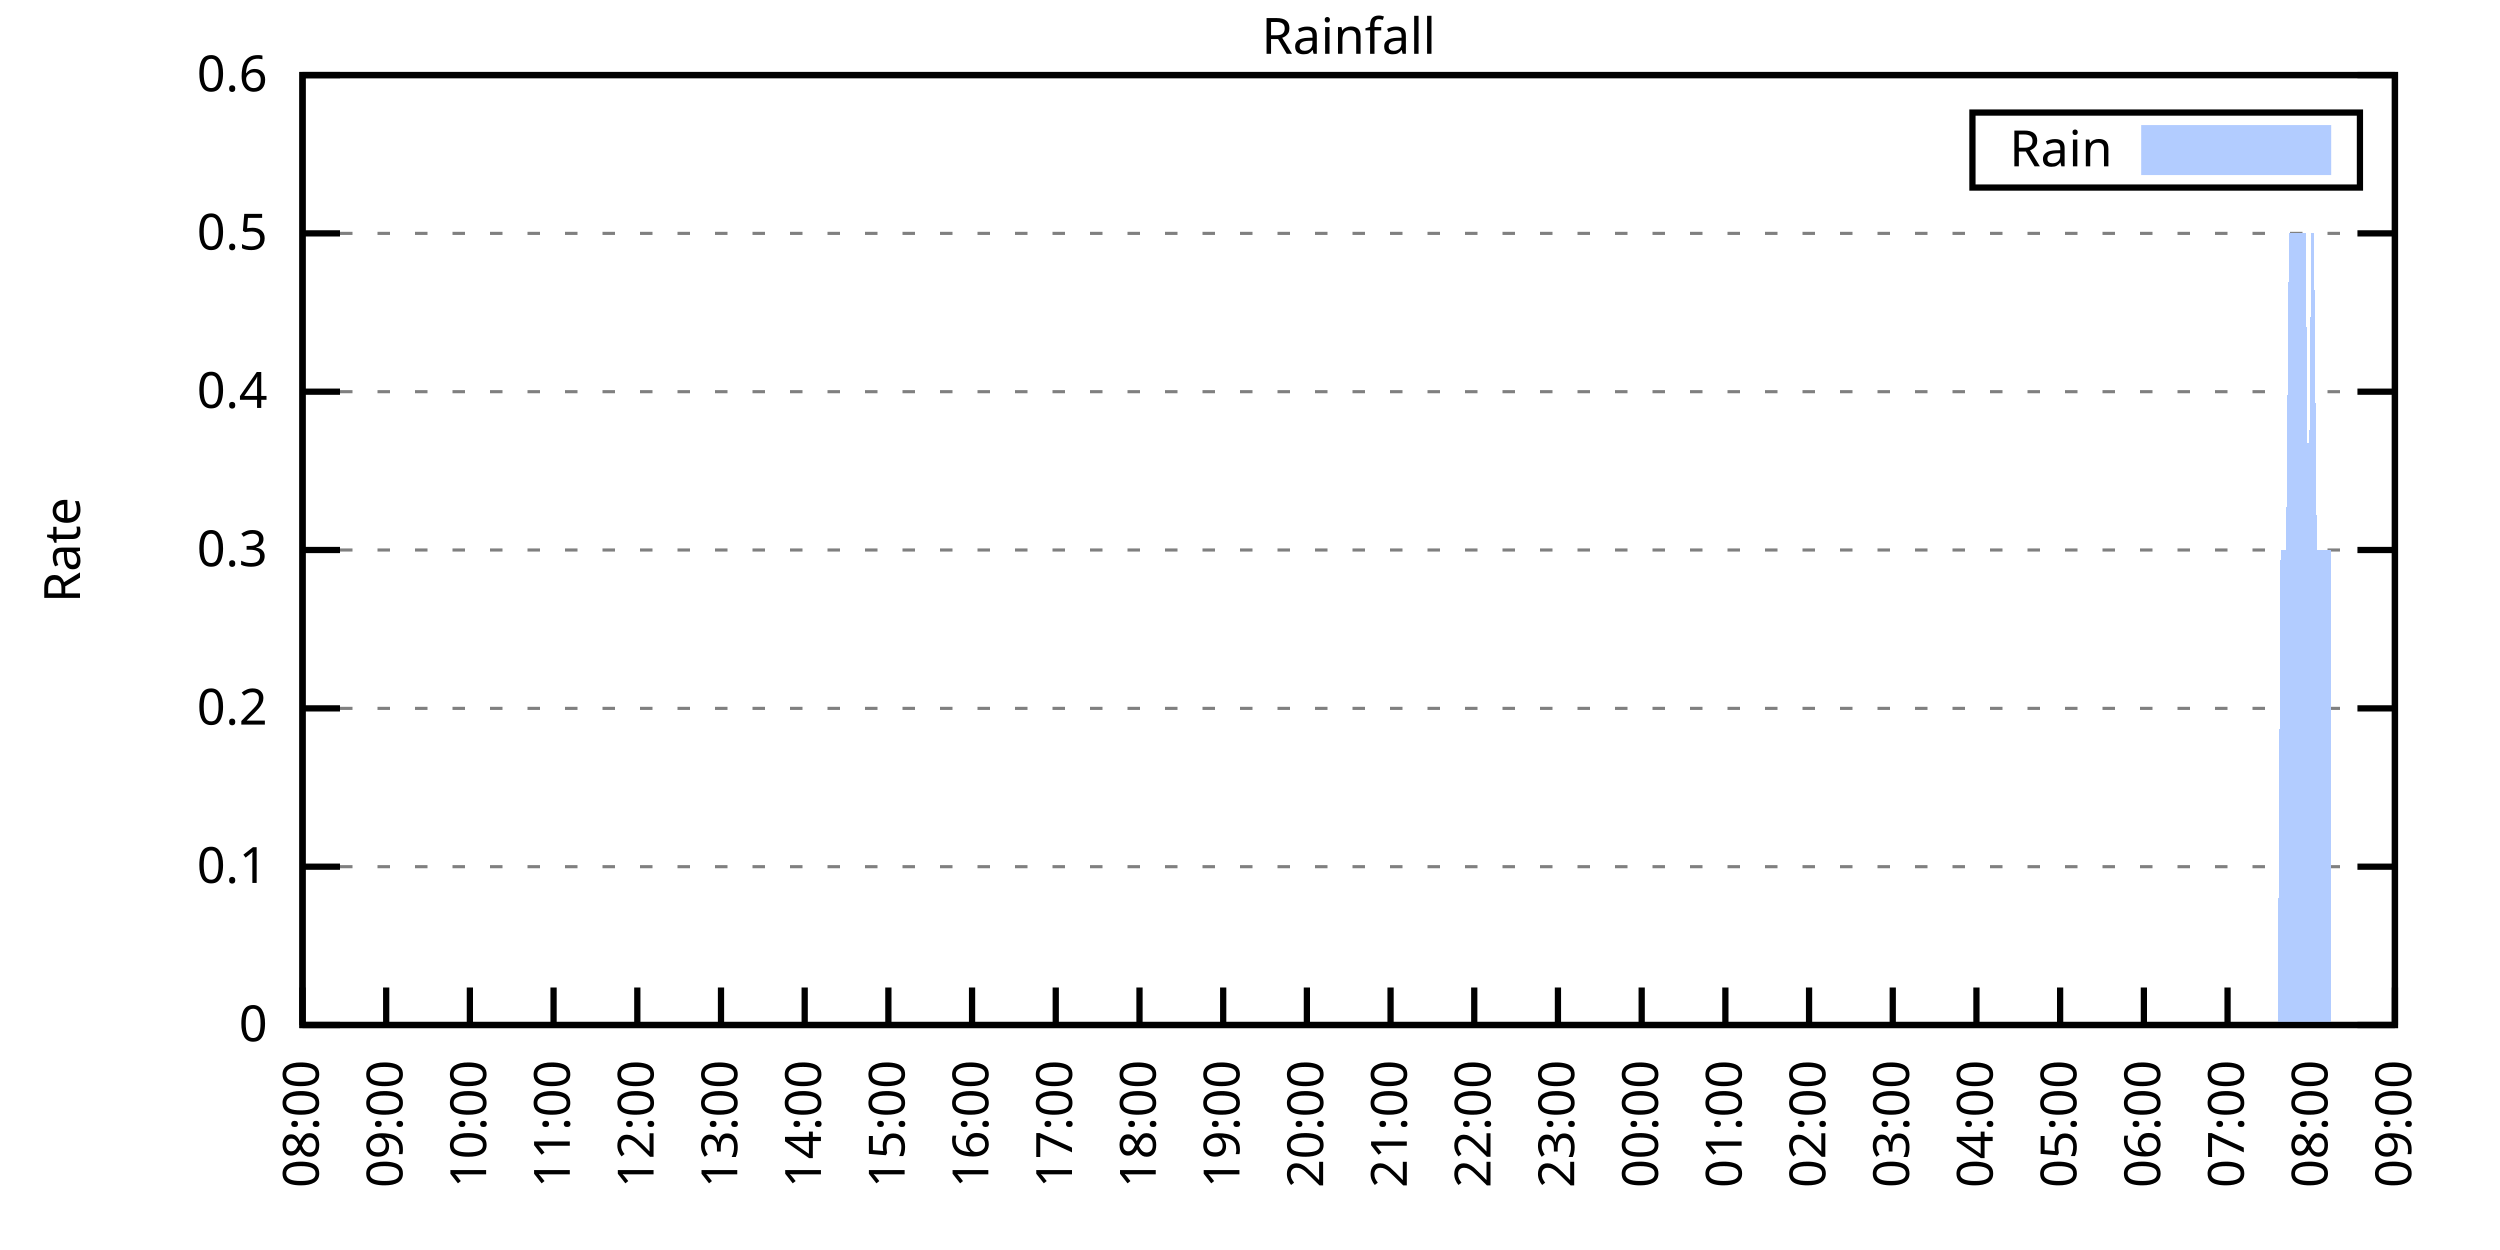
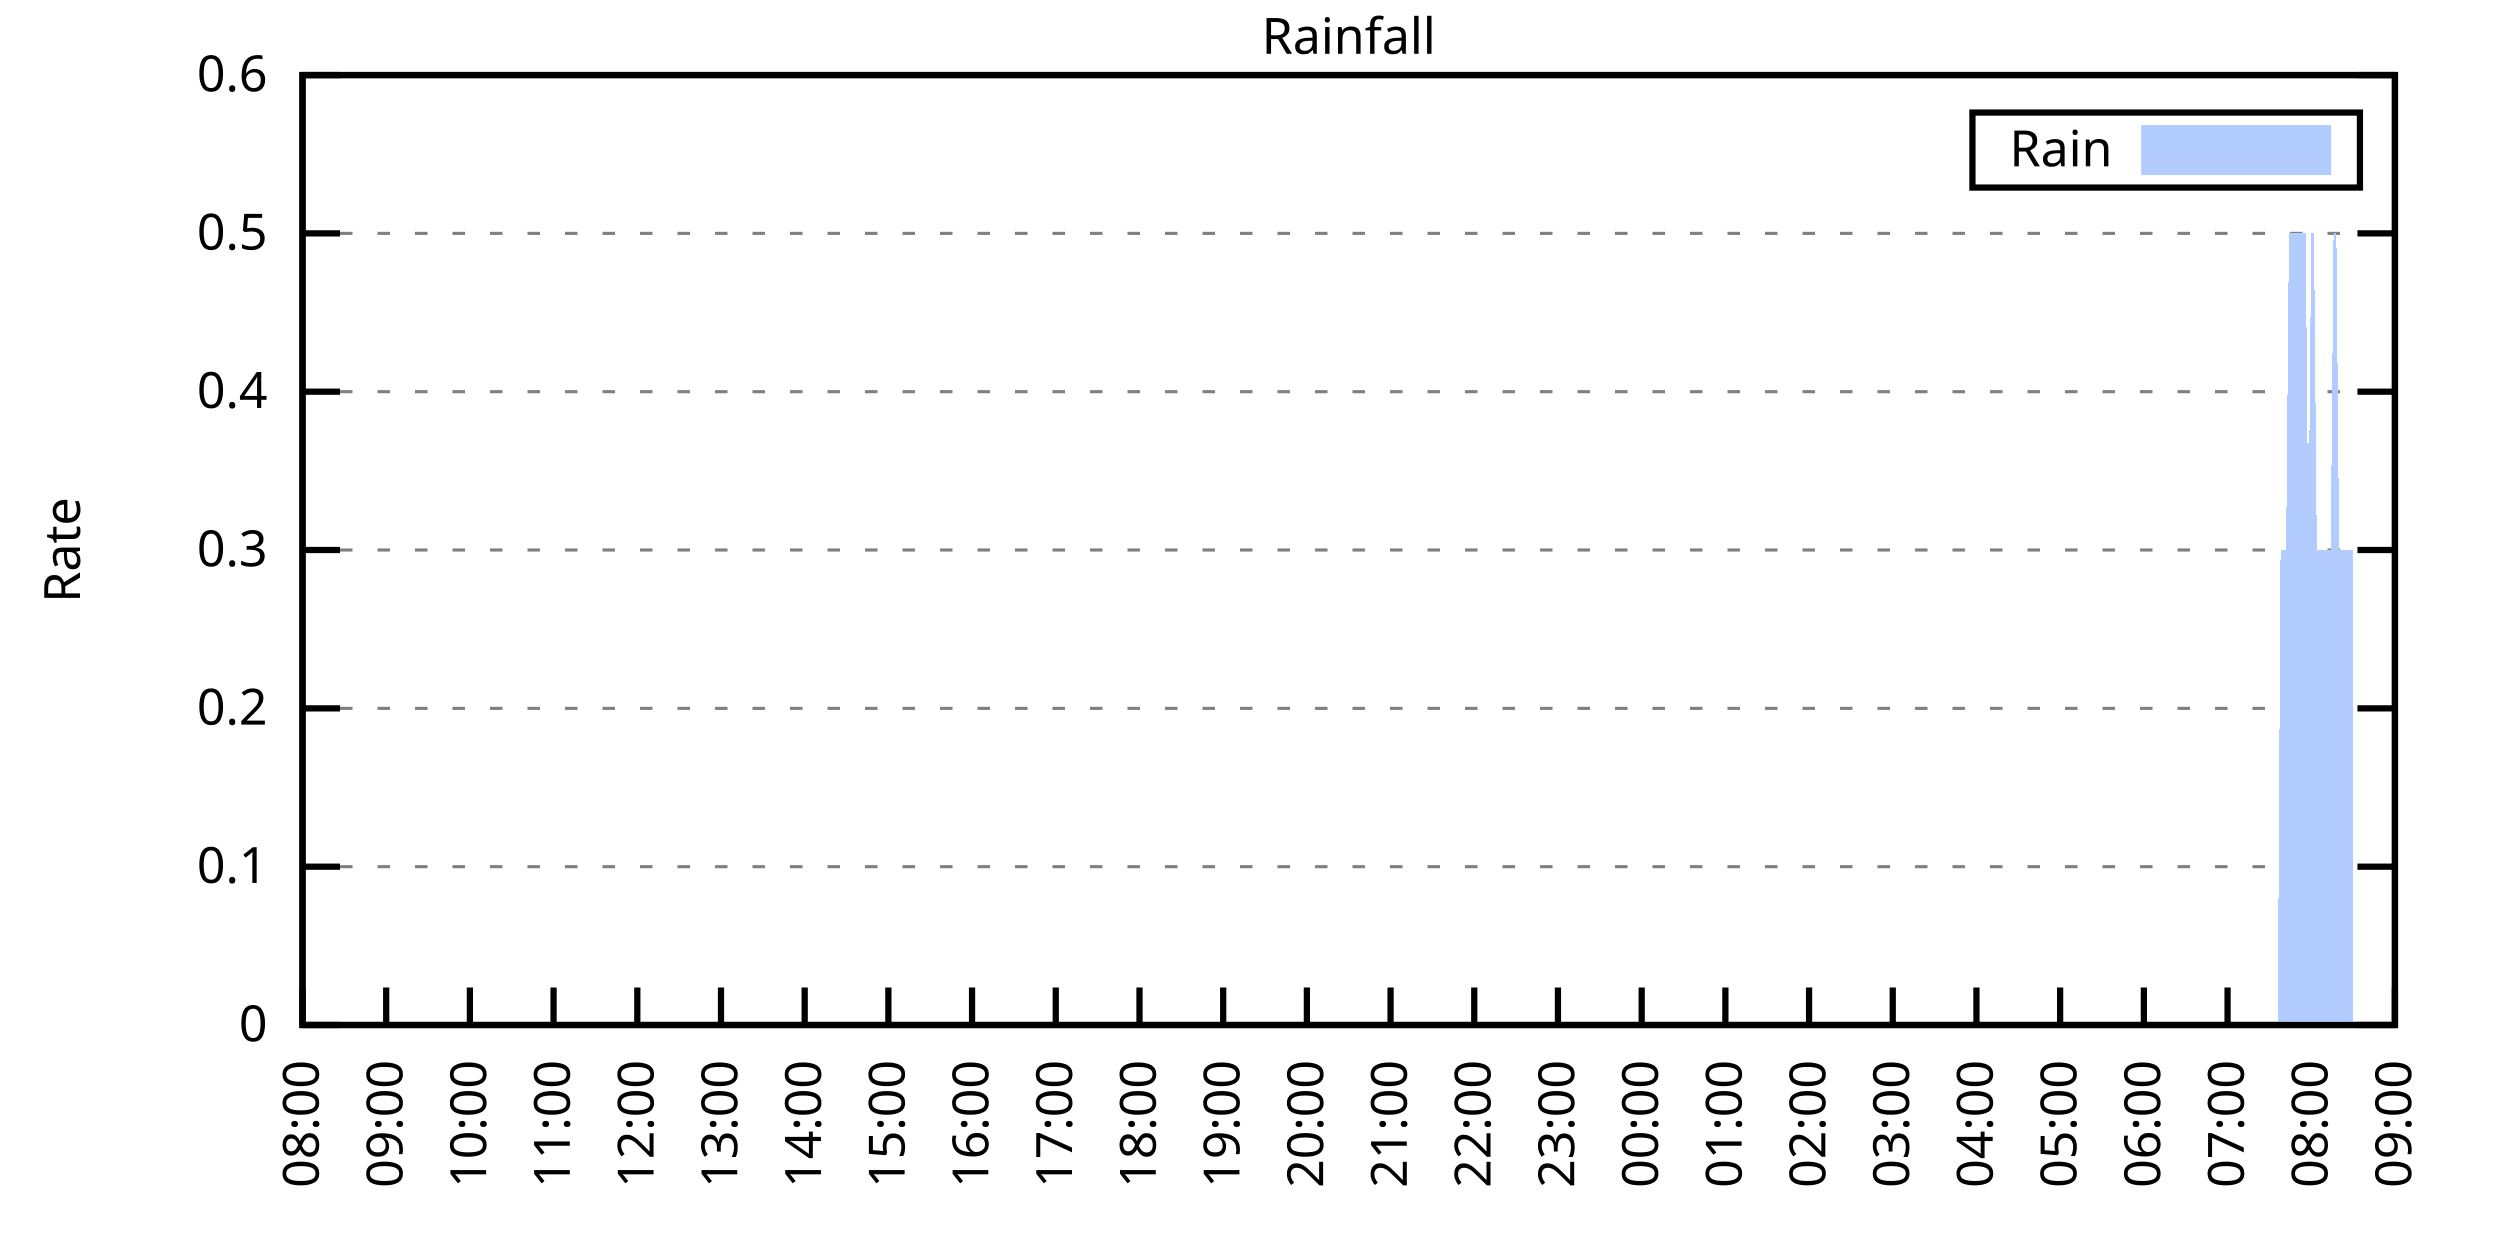
<svg xmlns="http://www.w3.org/2000/svg" xmlns:xlink="http://www.w3.org/1999/xlink" width="400" height="200" viewBox="0 0 400 200">
  <g id="gnuplot_canvas">
    <rect x="0" y="0" width="400" height="200" fill="none" />
    <defs>
      <circle id="gpDot" r="0.5" stroke-width="0.5" stroke="currentColor" />
      <path id="gpPt0" stroke-width="0.333" stroke="currentColor" d="M-1,0 h2 M0,-1 v2" />
      <path id="gpPt1" stroke-width="0.333" stroke="currentColor" d="M-1,-1 L1,1 M1,-1 L-1,1" />
      <path id="gpPt2" stroke-width="0.333" stroke="currentColor" d="M-1,0 L1,0 M0,-1 L0,1 M-1,-1 L1,1 M-1,1 L1,-1" />
      <rect id="gpPt3" stroke-width="0.333" stroke="currentColor" x="-1" y="-1" width="2" height="2" />
      <rect id="gpPt4" stroke-width="0.333" stroke="currentColor" fill="currentColor" x="-1" y="-1" width="2" height="2" />
      <circle id="gpPt5" stroke-width="0.333" stroke="currentColor" cx="0" cy="0" r="1" />
      <use xlink:href="#gpPt5" id="gpPt6" fill="currentColor" stroke="none" />
      <path id="gpPt7" stroke-width="0.333" stroke="currentColor" d="M0,-1.33 L-1.33,0.67 L1.33,0.67 z" />
      <use xlink:href="#gpPt7" id="gpPt8" fill="currentColor" stroke="none" />
      <use xlink:href="#gpPt7" id="gpPt9" stroke="currentColor" transform="rotate(180)" />
      <use xlink:href="#gpPt9" id="gpPt10" fill="currentColor" stroke="none" />
      <use xlink:href="#gpPt3" id="gpPt11" stroke="currentColor" transform="rotate(45)" />
      <use xlink:href="#gpPt11" id="gpPt12" fill="currentColor" stroke="none" />
      <path id="gpPt13" stroke-width="0.333" stroke="currentColor" d="M0,1.330 L1.265,0.411 L0.782,-1.067 L-0.782,-1.076 L-1.265,0.411 z" />
      <use xlink:href="#gpPt13" id="gpPt14" fill="currentColor" stroke="none" />
      <filter id="textbox" filterUnits="objectBoundingBox" x="0" y="0" height="1" width="1">
        <feFlood flood-color="white" flood-opacity="1" result="bgnd" />
        <feComposite in="SourceGraphic" in2="bgnd" operator="atop" />
      </filter>
      <filter id="greybox" filterUnits="objectBoundingBox" x="0" y="0" height="1" width="1">
        <feFlood flood-color="lightgrey" flood-opacity="1" result="grey" />
        <feComposite in="SourceGraphic" in2="grey" operator="atop" />
      </filter>
    </defs>
    <g fill="none" color="white" stroke="currentColor" stroke-width="1.00" stroke-linecap="butt" stroke-linejoin="miter">
</g>
    <g fill="none" color="black" stroke="currentColor" stroke-width="1.00" stroke-linecap="butt" stroke-linejoin="miter">
      <g stroke="none" shape-rendering="crispEdges">
        <polygon fill="rgb(255, 255, 255)" points="48.40,164.00 383.18,164.00 383.18,12.02 48.40,12.02 " />
      </g>
    </g>
    <g fill="none" color="black" stroke="currentColor" stroke-width="1.00" stroke-linecap="butt" stroke-linejoin="miter">
</g>
    <g fill="none" color="black" stroke="black" stroke-width="0.50" stroke-linecap="butt" stroke-linejoin="miter">
</g>
    <g fill="none" color="gray" stroke="currentColor" stroke-width="0.50" stroke-linecap="butt" stroke-linejoin="miter">
      <path stroke="gray" stroke-dasharray="2,4" class="gridline" d="M48.40,164.00 L383.19,164.00  " />
    </g>
    <g fill="none" color="gray" stroke="gray" stroke-width="1.00" stroke-linecap="butt" stroke-linejoin="miter">
</g>
    <g fill="none" color="black" stroke="currentColor" stroke-width="1.00" stroke-linecap="butt" stroke-linejoin="miter">
      <path stroke="black" d="M48.40,164.00 L54.40,164.00 M383.19,164.00 L377.19,164.00  " />
      <g transform="translate(42.80,166.60)" stroke="none" fill="black" font-family="Sans" font-size="8.00" text-anchor="end">
        <text>
          <tspan font-family="Sans"> 0</tspan>
        </text>
      </g>
    </g>
    <g fill="none" color="black" stroke="currentColor" stroke-width="1.00" stroke-linecap="butt" stroke-linejoin="miter">
</g>
    <g fill="none" color="black" stroke="black" stroke-width="0.50" stroke-linecap="butt" stroke-linejoin="miter">
</g>
    <g fill="none" color="gray" stroke="currentColor" stroke-width="0.50" stroke-linecap="butt" stroke-linejoin="miter">
      <path stroke="gray" stroke-dasharray="2,4" class="gridline" d="M48.40,138.67 L383.19,138.67  " />
    </g>
    <g fill="none" color="gray" stroke="gray" stroke-width="1.00" stroke-linecap="butt" stroke-linejoin="miter">
</g>
    <g fill="none" color="black" stroke="currentColor" stroke-width="1.00" stroke-linecap="butt" stroke-linejoin="miter">
      <path stroke="black" d="M48.40,138.67 L54.40,138.67 M383.19,138.67 L377.19,138.67  " />
      <g transform="translate(42.80,141.27)" stroke="none" fill="black" font-family="Sans" font-size="8.00" text-anchor="end">
        <text>
          <tspan font-family="Sans"> 0.1</tspan>
        </text>
      </g>
    </g>
    <g fill="none" color="black" stroke="currentColor" stroke-width="1.00" stroke-linecap="butt" stroke-linejoin="miter">
</g>
    <g fill="none" color="black" stroke="black" stroke-width="0.50" stroke-linecap="butt" stroke-linejoin="miter">
</g>
    <g fill="none" color="gray" stroke="currentColor" stroke-width="0.50" stroke-linecap="butt" stroke-linejoin="miter">
      <path stroke="gray" stroke-dasharray="2,4" class="gridline" d="M48.40,113.34 L383.19,113.34  " />
    </g>
    <g fill="none" color="gray" stroke="gray" stroke-width="1.00" stroke-linecap="butt" stroke-linejoin="miter">
</g>
    <g fill="none" color="black" stroke="currentColor" stroke-width="1.00" stroke-linecap="butt" stroke-linejoin="miter">
      <path stroke="black" d="M48.40,113.34 L54.40,113.34 M383.19,113.34 L377.19,113.34  " />
      <g transform="translate(42.80,115.94)" stroke="none" fill="black" font-family="Sans" font-size="8.00" text-anchor="end">
        <text>
          <tspan font-family="Sans"> 0.2</tspan>
        </text>
      </g>
    </g>
    <g fill="none" color="black" stroke="currentColor" stroke-width="1.00" stroke-linecap="butt" stroke-linejoin="miter">
</g>
    <g fill="none" color="black" stroke="black" stroke-width="0.50" stroke-linecap="butt" stroke-linejoin="miter">
</g>
    <g fill="none" color="gray" stroke="currentColor" stroke-width="0.50" stroke-linecap="butt" stroke-linejoin="miter">
      <path stroke="gray" stroke-dasharray="2,4" class="gridline" d="M48.40,88.00 L383.19,88.00  " />
    </g>
    <g fill="none" color="gray" stroke="gray" stroke-width="1.00" stroke-linecap="butt" stroke-linejoin="miter">
</g>
    <g fill="none" color="black" stroke="currentColor" stroke-width="1.00" stroke-linecap="butt" stroke-linejoin="miter">
      <path stroke="black" d="M48.40,88.00 L54.40,88.00 M383.19,88.00 L377.19,88.00  " />
      <g transform="translate(42.80,90.60)" stroke="none" fill="black" font-family="Sans" font-size="8.00" text-anchor="end">
        <text>
          <tspan font-family="Sans"> 0.3</tspan>
        </text>
      </g>
    </g>
    <g fill="none" color="black" stroke="currentColor" stroke-width="1.00" stroke-linecap="butt" stroke-linejoin="miter">
</g>
    <g fill="none" color="black" stroke="black" stroke-width="0.50" stroke-linecap="butt" stroke-linejoin="miter">
</g>
    <g fill="none" color="gray" stroke="currentColor" stroke-width="0.50" stroke-linecap="butt" stroke-linejoin="miter">
      <path stroke="gray" stroke-dasharray="2,4" class="gridline" d="M48.40,62.67 L383.19,62.67  " />
    </g>
    <g fill="none" color="gray" stroke="gray" stroke-width="1.00" stroke-linecap="butt" stroke-linejoin="miter">
</g>
    <g fill="none" color="black" stroke="currentColor" stroke-width="1.00" stroke-linecap="butt" stroke-linejoin="miter">
      <path stroke="black" d="M48.40,62.67 L54.40,62.67 M383.19,62.67 L377.19,62.67  " />
      <g transform="translate(42.80,65.27)" stroke="none" fill="black" font-family="Sans" font-size="8.00" text-anchor="end">
        <text>
          <tspan font-family="Sans"> 0.4</tspan>
        </text>
      </g>
    </g>
    <g fill="none" color="black" stroke="currentColor" stroke-width="1.00" stroke-linecap="butt" stroke-linejoin="miter">
</g>
    <g fill="none" color="black" stroke="black" stroke-width="0.50" stroke-linecap="butt" stroke-linejoin="miter">
</g>
    <g fill="none" color="gray" stroke="currentColor" stroke-width="0.50" stroke-linecap="butt" stroke-linejoin="miter">
      <path stroke="gray" stroke-dasharray="2,4" class="gridline" d="M48.40,37.34 L383.19,37.34  " />
    </g>
    <g fill="none" color="gray" stroke="gray" stroke-width="1.00" stroke-linecap="butt" stroke-linejoin="miter">
</g>
    <g fill="none" color="black" stroke="currentColor" stroke-width="1.00" stroke-linecap="butt" stroke-linejoin="miter">
      <path stroke="black" d="M48.40,37.34 L54.40,37.34 M383.19,37.34 L377.19,37.34  " />
      <g transform="translate(42.80,39.94)" stroke="none" fill="black" font-family="Sans" font-size="8.00" text-anchor="end">
        <text>
          <tspan font-family="Sans"> 0.5</tspan>
        </text>
      </g>
    </g>
    <g fill="none" color="black" stroke="currentColor" stroke-width="1.00" stroke-linecap="butt" stroke-linejoin="miter">
</g>
    <g fill="none" color="black" stroke="black" stroke-width="0.50" stroke-linecap="butt" stroke-linejoin="miter">
</g>
    <g fill="none" color="gray" stroke="currentColor" stroke-width="0.50" stroke-linecap="butt" stroke-linejoin="miter">
      <path stroke="gray" stroke-dasharray="2,4" class="gridline" d="M48.40,12.01 L383.19,12.01  " />
    </g>
    <g fill="none" color="gray" stroke="gray" stroke-width="1.00" stroke-linecap="butt" stroke-linejoin="miter">
</g>
    <g fill="none" color="black" stroke="currentColor" stroke-width="1.00" stroke-linecap="butt" stroke-linejoin="miter">
      <path stroke="black" d="M48.40,12.01 L54.40,12.01 M383.19,12.01 L377.19,12.01  " />
      <g transform="translate(42.80,14.61)" stroke="none" fill="black" font-family="Sans" font-size="8.00" text-anchor="end">
        <text>
          <tspan font-family="Sans"> 0.6</tspan>
        </text>
      </g>
    </g>
    <g fill="none" color="black" stroke="currentColor" stroke-width="1.00" stroke-linecap="butt" stroke-linejoin="miter">
      <path stroke="black" d="M48.40,164.00 L48.40,158.00  " />
      <g transform="translate(51.00,169.60) rotate(270.00)" stroke="none" fill="black" font-family="Sans" font-size="8.00" text-anchor="end">
        <text>
          <tspan font-family="Sans">08:00</tspan>
        </text>
      </g>
    </g>
    <g fill="none" color="black" stroke="currentColor" stroke-width="1.00" stroke-linecap="butt" stroke-linejoin="miter">
      <path stroke="black" d="M61.79,164.00 L61.79,158.00  " />
      <g transform="translate(64.39,169.60) rotate(270.00)" stroke="none" fill="black" font-family="Sans" font-size="8.00" text-anchor="end">
        <text>
          <tspan font-family="Sans">09:00</tspan>
        </text>
      </g>
    </g>
    <g fill="none" color="black" stroke="currentColor" stroke-width="1.00" stroke-linecap="butt" stroke-linejoin="miter">
      <path stroke="black" d="M75.18,164.00 L75.18,158.00  " />
      <g transform="translate(77.78,169.60) rotate(270.00)" stroke="none" fill="black" font-family="Sans" font-size="8.00" text-anchor="end">
        <text>
          <tspan font-family="Sans">10:00</tspan>
        </text>
      </g>
    </g>
    <g fill="none" color="black" stroke="currentColor" stroke-width="1.00" stroke-linecap="butt" stroke-linejoin="miter">
      <path stroke="black" d="M88.57,164.00 L88.57,158.00  " />
      <g transform="translate(91.17,169.60) rotate(270.00)" stroke="none" fill="black" font-family="Sans" font-size="8.00" text-anchor="end">
        <text>
          <tspan font-family="Sans">11:00</tspan>
        </text>
      </g>
    </g>
    <g fill="none" color="black" stroke="currentColor" stroke-width="1.00" stroke-linecap="butt" stroke-linejoin="miter">
      <path stroke="black" d="M101.97,164.00 L101.97,158.00  " />
      <g transform="translate(104.57,169.60) rotate(270.00)" stroke="none" fill="black" font-family="Sans" font-size="8.00" text-anchor="end">
        <text>
          <tspan font-family="Sans">12:00</tspan>
        </text>
      </g>
    </g>
    <g fill="none" color="black" stroke="currentColor" stroke-width="1.00" stroke-linecap="butt" stroke-linejoin="miter">
      <path stroke="black" d="M115.36,164.00 L115.36,158.00  " />
      <g transform="translate(117.96,169.60) rotate(270.00)" stroke="none" fill="black" font-family="Sans" font-size="8.00" text-anchor="end">
        <text>
          <tspan font-family="Sans">13:00</tspan>
        </text>
      </g>
    </g>
    <g fill="none" color="black" stroke="currentColor" stroke-width="1.00" stroke-linecap="butt" stroke-linejoin="miter">
      <path stroke="black" d="M128.75,164.00 L128.75,158.00  " />
      <g transform="translate(131.35,169.60) rotate(270.00)" stroke="none" fill="black" font-family="Sans" font-size="8.00" text-anchor="end">
        <text>
          <tspan font-family="Sans">14:00</tspan>
        </text>
      </g>
    </g>
    <g fill="none" color="black" stroke="currentColor" stroke-width="1.00" stroke-linecap="butt" stroke-linejoin="miter">
      <path stroke="black" d="M142.14,164.00 L142.14,158.00  " />
      <g transform="translate(144.74,169.60) rotate(270.00)" stroke="none" fill="black" font-family="Sans" font-size="8.00" text-anchor="end">
        <text>
          <tspan font-family="Sans">15:00</tspan>
        </text>
      </g>
    </g>
    <g fill="none" color="black" stroke="currentColor" stroke-width="1.00" stroke-linecap="butt" stroke-linejoin="miter">
      <path stroke="black" d="M155.53,164.00 L155.53,158.00  " />
      <g transform="translate(158.13,169.60) rotate(270.00)" stroke="none" fill="black" font-family="Sans" font-size="8.00" text-anchor="end">
        <text>
          <tspan font-family="Sans">16:00</tspan>
        </text>
      </g>
    </g>
    <g fill="none" color="black" stroke="currentColor" stroke-width="1.00" stroke-linecap="butt" stroke-linejoin="miter">
      <path stroke="black" d="M168.92,164.00 L168.92,158.00  " />
      <g transform="translate(171.52,169.60) rotate(270.00)" stroke="none" fill="black" font-family="Sans" font-size="8.00" text-anchor="end">
        <text>
          <tspan font-family="Sans">17:00</tspan>
        </text>
      </g>
    </g>
    <g fill="none" color="black" stroke="currentColor" stroke-width="1.00" stroke-linecap="butt" stroke-linejoin="miter">
      <path stroke="black" d="M182.32,164.00 L182.32,158.00  " />
      <g transform="translate(184.92,169.60) rotate(270.00)" stroke="none" fill="black" font-family="Sans" font-size="8.00" text-anchor="end">
        <text>
          <tspan font-family="Sans">18:00</tspan>
        </text>
      </g>
    </g>
    <g fill="none" color="black" stroke="currentColor" stroke-width="1.00" stroke-linecap="butt" stroke-linejoin="miter">
      <path stroke="black" d="M195.71,164.00 L195.71,158.00  " />
      <g transform="translate(198.31,169.60) rotate(270.00)" stroke="none" fill="black" font-family="Sans" font-size="8.00" text-anchor="end">
        <text>
          <tspan font-family="Sans">19:00</tspan>
        </text>
      </g>
    </g>
    <g fill="none" color="black" stroke="currentColor" stroke-width="1.00" stroke-linecap="butt" stroke-linejoin="miter">
      <path stroke="black" d="M209.10,164.00 L209.10,158.00  " />
      <g transform="translate(211.70,169.60) rotate(270.00)" stroke="none" fill="black" font-family="Sans" font-size="8.00" text-anchor="end">
        <text>
          <tspan font-family="Sans">20:00</tspan>
        </text>
      </g>
    </g>
    <g fill="none" color="black" stroke="currentColor" stroke-width="1.00" stroke-linecap="butt" stroke-linejoin="miter">
      <path stroke="black" d="M222.49,164.00 L222.49,158.00  " />
      <g transform="translate(225.09,169.60) rotate(270.00)" stroke="none" fill="black" font-family="Sans" font-size="8.00" text-anchor="end">
        <text>
          <tspan font-family="Sans">21:00</tspan>
        </text>
      </g>
    </g>
    <g fill="none" color="black" stroke="currentColor" stroke-width="1.00" stroke-linecap="butt" stroke-linejoin="miter">
      <path stroke="black" d="M235.88,164.00 L235.88,158.00  " />
      <g transform="translate(238.48,169.60) rotate(270.00)" stroke="none" fill="black" font-family="Sans" font-size="8.00" text-anchor="end">
        <text>
          <tspan font-family="Sans">22:00</tspan>
        </text>
      </g>
    </g>
    <g fill="none" color="black" stroke="currentColor" stroke-width="1.00" stroke-linecap="butt" stroke-linejoin="miter">
      <path stroke="black" d="M249.27,164.00 L249.27,158.00  " />
      <g transform="translate(251.87,169.60) rotate(270.00)" stroke="none" fill="black" font-family="Sans" font-size="8.00" text-anchor="end">
        <text>
          <tspan font-family="Sans">23:00</tspan>
        </text>
      </g>
    </g>
    <g fill="none" color="black" stroke="currentColor" stroke-width="1.00" stroke-linecap="butt" stroke-linejoin="miter">
      <path stroke="black" d="M262.67,164.00 L262.67,158.00  " />
      <g transform="translate(265.27,169.60) rotate(270.00)" stroke="none" fill="black" font-family="Sans" font-size="8.00" text-anchor="end">
        <text>
          <tspan font-family="Sans">00:00</tspan>
        </text>
      </g>
    </g>
    <g fill="none" color="black" stroke="currentColor" stroke-width="1.00" stroke-linecap="butt" stroke-linejoin="miter">
      <path stroke="black" d="M276.06,164.00 L276.06,158.00  " />
      <g transform="translate(278.66,169.60) rotate(270.00)" stroke="none" fill="black" font-family="Sans" font-size="8.00" text-anchor="end">
        <text>
          <tspan font-family="Sans">01:00</tspan>
        </text>
      </g>
    </g>
    <g fill="none" color="black" stroke="currentColor" stroke-width="1.00" stroke-linecap="butt" stroke-linejoin="miter">
      <path stroke="black" d="M289.45,164.00 L289.45,158.00  " />
      <g transform="translate(292.05,169.60) rotate(270.00)" stroke="none" fill="black" font-family="Sans" font-size="8.00" text-anchor="end">
        <text>
          <tspan font-family="Sans">02:00</tspan>
        </text>
      </g>
    </g>
    <g fill="none" color="black" stroke="currentColor" stroke-width="1.00" stroke-linecap="butt" stroke-linejoin="miter">
      <path stroke="black" d="M302.84,164.00 L302.84,158.00  " />
      <g transform="translate(305.44,169.60) rotate(270.00)" stroke="none" fill="black" font-family="Sans" font-size="8.00" text-anchor="end">
        <text>
          <tspan font-family="Sans">03:00</tspan>
        </text>
      </g>
    </g>
    <g fill="none" color="black" stroke="currentColor" stroke-width="1.00" stroke-linecap="butt" stroke-linejoin="miter">
      <path stroke="black" d="M316.23,164.00 L316.23,158.00  " />
      <g transform="translate(318.83,169.60) rotate(270.00)" stroke="none" fill="black" font-family="Sans" font-size="8.00" text-anchor="end">
        <text>
          <tspan font-family="Sans">04:00</tspan>
        </text>
      </g>
    </g>
    <g fill="none" color="black" stroke="currentColor" stroke-width="1.00" stroke-linecap="butt" stroke-linejoin="miter">
      <path stroke="black" d="M329.62,164.00 L329.62,158.00  " />
      <g transform="translate(332.22,169.60) rotate(270.00)" stroke="none" fill="black" font-family="Sans" font-size="8.00" text-anchor="end">
        <text>
          <tspan font-family="Sans">05:00</tspan>
        </text>
      </g>
    </g>
    <g fill="none" color="black" stroke="currentColor" stroke-width="1.00" stroke-linecap="butt" stroke-linejoin="miter">
      <path stroke="black" d="M343.02,164.00 L343.02,158.00  " />
      <g transform="translate(345.62,169.60) rotate(270.00)" stroke="none" fill="black" font-family="Sans" font-size="8.00" text-anchor="end">
        <text>
          <tspan font-family="Sans">06:00</tspan>
        </text>
      </g>
    </g>
    <g fill="none" color="black" stroke="currentColor" stroke-width="1.00" stroke-linecap="butt" stroke-linejoin="miter">
      <path stroke="black" d="M356.41,164.00 L356.41,158.00  " />
      <g transform="translate(359.01,169.60) rotate(270.00)" stroke="none" fill="black" font-family="Sans" font-size="8.00" text-anchor="end">
        <text>
          <tspan font-family="Sans">07:00</tspan>
        </text>
      </g>
    </g>
    <g fill="none" color="black" stroke="currentColor" stroke-width="1.00" stroke-linecap="butt" stroke-linejoin="miter">
      <path stroke="black" d="M369.80,164.00 L369.80,158.00  " />
      <g transform="translate(372.40,169.60) rotate(270.00)" stroke="none" fill="black" font-family="Sans" font-size="8.00" text-anchor="end">
        <text>
          <tspan font-family="Sans">08:00</tspan>
        </text>
      </g>
    </g>
    <g fill="none" color="black" stroke="currentColor" stroke-width="1.00" stroke-linecap="butt" stroke-linejoin="miter">
      <path stroke="black" d="M383.19,164.00 L383.19,158.00  " />
      <g transform="translate(385.79,169.60) rotate(270.00)" stroke="none" fill="black" font-family="Sans" font-size="8.00" text-anchor="end">
        <text>
          <tspan font-family="Sans">09:00</tspan>
        </text>
      </g>
    </g>
    <g fill="none" color="black" stroke="currentColor" stroke-width="1.00" stroke-linecap="butt" stroke-linejoin="miter">
</g>
    <g fill="none" color="black" stroke="currentColor" stroke-width="1.00" stroke-linecap="butt" stroke-linejoin="miter">
      <path stroke="black" d="M48.40,12.01 L48.40,164.00 L383.19,164.00 L383.19,12.01 L48.40,12.01 Z  " />
    </g>
    <g fill="none" color="black" stroke="currentColor" stroke-width="1.00" stroke-linecap="butt" stroke-linejoin="miter">
</g>
    <g fill="none" color="black" stroke="currentColor" stroke-width="1.00" stroke-linecap="butt" stroke-linejoin="miter">
      <path stroke="black" d="M315.59,30.01 L315.59,18.01 L377.59,18.01 L377.59,30.01 L315.59,30.01 Z  " />
    </g>
    <g id="Rainfall_plot_1">
      <g fill="none" color="white" stroke="black" stroke-width="2.00" stroke-linecap="butt" stroke-linejoin="miter">
</g>
      <g fill="none" color="black" stroke="currentColor" stroke-width="2.00" stroke-linecap="butt" stroke-linejoin="miter">
        <g transform="translate(337.99,26.61)" stroke="none" fill="black" font-family="Sans" font-size="8.00" text-anchor="end">
          <text>
            <tspan font-family="Sans">Rain</tspan>
          </text>
        </g>
      </g>
      <g fill="none" color="black" stroke="currentColor" stroke-width="2.00" stroke-linecap="butt" stroke-linejoin="miter">
        <g stroke="none" shape-rendering="crispEdges">
          <polygon fill="rgb(178, 204, 255)" points="343.59,27.01 371.99,27.01 371.99,21.01 343.59,21.01 " />
        </g>
        <path stroke="rgb(178, 204, 255)" d="M343.59,27.01 L371.99,27.01 L371.99,21.01 L343.59,21.01 L343.59,27.01 Z  " />
      </g>
      <g fill="none" color="black" stroke="currentColor" stroke-width="2.00" stroke-linecap="butt" stroke-linejoin="miter">
        <g stroke="none" shape-rendering="crispEdges">
-           <polygon fill="rgb(178, 204, 255)" points="51.97,164.00 52.42,164.00 52.86,164.00 53.31,164.00 53.76,164.00 54.20,164.00 54.65,164.00 55.10,164.00 55.54,164.00 55.99,164.00 56.43,164.00 56.88,164.00 57.33,164.00 57.77,164.00 58.22,164.00 58.67,164.00 59.11,164.00 59.56,164.00 60.01,164.00 60.45,164.00 60.90,164.00 61.35,164.00 61.79,164.00 62.24,164.00 62.68,164.00 63.13,164.00 63.58,164.00 64.02,164.00 64.47,164.00 64.92,164.00 65.36,164.00 65.81,164.00 66.26,164.00 66.70,164.00 67.15,164.00 67.59,164.00 68.04,164.00 68.49,164.00 68.93,164.00 69.38,164.00 69.83,164.00 70.27,164.00 70.72,164.00 71.17,164.00 71.61,164.00 72.06,164.00 72.50,164.00 72.95,164.00 73.40,164.00 73.84,164.00 74.29,164.00 74.74,164.00 75.18,164.00 75.63,164.00 76.08,164.00 76.52,164.00 76.97,164.00 77.42,164.00 77.86,164.00 78.31,164.00 78.75,164.00 79.20,164.00 79.65,164.00 80.09,164.00 80.54,164.00 80.99,164.00 81.43,164.00 81.88,164.00 82.33,164.00 82.77,164.00 83.22,164.00 83.66,164.00 84.11,164.00 84.56,164.00 85.00,164.00 85.45,164.00 85.90,164.00 86.34,164.00 86.79,164.00 87.24,164.00 87.68,164.00 88.13,164.00 88.57,164.00 89.02,164.00 89.47,164.00 89.91,164.00 90.36,164.00 90.81,164.00 91.25,164.00 91.70,164.00 92.15,164.00 92.59,164.00 93.04,164.00 93.49,164.00 93.93,164.00 94.38,164.00 94.82,164.00 95.27,164.00 95.72,164.00 96.16,164.00 96.61,164.00 97.06,164.00 97.50,164.00 97.95,164.00 98.40,164.00 98.84,164.00 99.29,164.00 99.73,164.00 100.18,164.00 100.63,164.00 101.07,164.00 101.52,164.00 101.97,164.00 102.41,164.00 102.86,164.00 103.31,164.00 103.75,164.00 104.20,164.00 104.64,164.00 105.09,164.00 105.54,164.00 105.98,164.00 106.43,164.00 106.88,164.00 107.32,164.00 107.77,164.00 108.22,164.00 108.66,164.00 109.11,164.00 109.55,164.00 110.00,164.00 110.45,164.00 110.89,164.00 111.34,164.00 111.79,164.00 112.23,164.00 112.68,164.00 113.13,164.00 113.57,164.00 114.02,164.00 114.47,164.00 114.91,164.00 115.36,164.00 115.80,164.00 116.25,164.00 116.70,164.00 117.14,164.00 117.59,164.00 118.04,164.00 118.48,164.00 118.93,164.00 119.38,164.00 119.82,164.00 120.27,164.00 120.71,164.00 121.16,164.00 121.61,164.00 122.05,164.00 122.50,164.00 122.95,164.00 123.39,164.00 123.84,164.00 124.29,164.00 124.73,164.00 125.18,164.00 125.62,164.00 126.07,164.00 126.52,164.00 126.96,164.00 127.41,164.00 127.86,164.00 128.30,164.00 128.75,164.00 129.20,164.00 129.64,164.00 130.09,164.00 130.54,164.00 130.98,164.00 131.43,164.00 131.87,164.00 132.32,164.00 132.77,164.00 133.21,164.00 133.66,164.00 134.11,164.00 134.55,164.00 135.00,164.00 135.45,164.00 135.89,164.00 136.34,164.00 136.78,164.00 137.23,164.00 137.68,164.00 138.12,164.00 138.57,164.00 139.02,164.00 139.46,164.00 139.91,164.00 140.36,164.00 140.80,164.00 141.25,164.00 141.69,164.00 142.14,164.00 142.59,164.00 143.03,164.00 143.48,164.00 143.93,164.00 144.37,164.00 144.82,164.00 145.27,164.00 145.71,164.00 146.16,164.00 146.61,164.00 147.05,164.00 147.50,164.00 147.94,164.00 148.39,164.00 148.84,164.00 149.28,164.00 149.73,164.00 150.18,164.00 150.62,164.00 151.07,164.00 151.52,164.00 151.96,164.00 152.41,164.00 152.85,164.00 153.30,164.00 153.75,164.00 154.19,164.00 154.64,164.00 155.09,164.00 155.53,164.00 155.98,164.00 156.43,164.00 156.87,164.00 157.32,164.00 157.76,164.00 158.21,164.00 158.66,164.00 159.10,164.00 159.55,164.00 160.00,164.00 160.44,164.00 160.89,164.00 161.34,164.00 161.78,164.00 162.23,164.00 162.67,164.00 163.12,164.00 163.57,164.00 164.01,164.00 164.46,164.00 164.91,164.00 165.35,164.00 165.80,164.00 166.25,164.00 166.69,164.00 167.14,164.00 167.59,164.00 168.03,164.00 168.48,164.00 168.92,164.00 169.37,164.00 169.82,164.00 170.26,164.00 170.71,164.00 171.16,164.00 171.60,164.00 172.05,164.00 172.50,164.00 172.94,164.00 173.39,164.00 173.83,164.00 174.28,164.00 174.73,164.00 175.17,164.00 175.62,164.00 176.07,164.00 176.51,164.00 176.96,164.00 177.41,164.00 177.85,164.00 178.30,164.00 178.74,164.00 179.19,164.00 179.64,164.00 180.08,164.00 180.53,164.00 180.98,164.00 181.42,164.00 181.87,164.00 182.32,164.00 182.76,164.00 183.21,164.00 183.66,164.00 184.10,164.00 184.55,164.00 184.99,164.00 185.44,164.00 185.89,164.00 186.33,164.00 186.78,164.00 187.23,164.00 187.67,164.00 188.12,164.00 188.57,164.00 189.01,164.00 189.46,164.00 189.90,164.00 190.35,164.00 190.80,164.00 191.24,164.00 191.69,164.00 192.14,164.00 192.58,164.00 193.03,164.00 193.48,164.00 193.92,164.00 194.37,164.00 194.81,164.00 195.26,164.00 195.71,164.00 196.15,164.00 196.60,164.00 197.05,164.00 197.49,164.00 197.94,164.00 198.39,164.00 198.83,164.00 199.28,164.00 199.73,164.00 200.17,164.00 200.62,164.00 201.06,164.00 201.51,164.00 201.96,164.00 202.40,164.00 202.85,164.00 203.30,164.00 203.74,164.00 204.19,164.00 204.64,164.00 205.08,164.00 205.53,164.00 205.97,164.00 206.42,164.00 206.87,164.00 207.31,164.00 207.76,164.00 208.21,164.00 208.65,164.00 209.10,164.00 209.55,164.00 209.99,164.00 210.44,164.00 210.88,164.00 211.33,164.00 211.78,164.00 212.22,164.00 212.67,164.00 213.12,164.00 213.56,164.00 214.01,164.00 214.46,164.00 214.90,164.00 215.35,164.00 215.80,164.00 216.24,164.00 216.69,164.00 217.13,164.00 217.58,164.00 218.03,164.00 218.47,164.00 218.92,164.00 219.37,164.00 219.81,164.00 220.26,164.00 220.71,164.00 221.15,164.00 221.60,164.00 222.04,164.00 222.49,164.00 222.94,164.00 223.38,164.00 223.83,164.00 224.28,164.00 224.72,164.00 225.17,164.00 225.62,164.00 226.06,164.00 226.51,164.00 226.95,164.00 227.40,164.00 227.85,164.00 228.29,164.00 228.74,164.00 229.19,164.00 229.63,164.00 230.08,164.00 230.53,164.00 230.97,164.00 231.42,164.00 231.86,164.00 232.31,164.00 232.76,164.00 233.20,164.00 233.65,164.00 234.10,164.00 234.54,164.00 234.99,164.00 235.44,164.00 235.88,164.00 236.33,164.00 236.78,164.00 237.22,164.00 237.67,164.00 238.11,164.00 238.56,164.00 239.01,164.00 239.45,164.00 239.90,164.00 240.35,164.00 240.79,164.00 241.24,164.00 241.69,164.00 242.13,164.00 242.58,164.00 243.02,164.00 243.47,164.00 243.92,164.00 244.36,164.00 244.81,164.00 245.26,164.00 245.70,164.00 246.15,164.00 246.60,164.00 247.04,164.00 247.49,164.00 247.93,164.00 248.38,164.00 248.83,164.00 249.27,164.00 249.72,164.00 250.17,164.00 250.61,164.00 251.06,164.00 251.51,164.00 251.95,164.00 252.40,164.00 252.85,164.00 253.29,164.00 253.74,164.00 254.18,164.00 254.63,164.00 255.08,164.00 255.52,164.00 255.97,164.00 256.42,164.00 256.86,164.00 257.31,164.00 257.76,164.00 258.20,164.00 258.65,164.00 259.09,164.00 259.54,164.00 259.99,164.00 260.43,164.00 260.88,164.00 261.33,164.00 261.77,164.00 262.22,164.00 262.67,164.00 263.11,164.00 263.56,164.00 264.00,164.00 264.45,164.00 264.90,164.00 265.34,164.00 265.79,164.00 266.24,164.00 266.68,164.00 267.13,164.00 267.58,164.00 268.02,164.00 268.47,164.00 268.92,164.00 269.36,164.00 269.81,164.00 270.25,164.00 270.70,164.00 271.15,164.00 271.59,164.00 272.04,164.00 272.49,164.00 272.93,164.00 273.38,164.00 273.83,164.00 274.27,164.00 274.72,164.00 275.16,164.00 275.61,164.00 276.06,164.00 276.50,164.00 276.95,164.00 277.40,164.00 277.84,164.00 278.29,164.00 278.74,164.00 279.18,164.00 279.63,164.00 280.07,164.00 280.52,164.00 280.97,164.00 281.41,164.00 281.86,164.00 282.31,164.00 282.75,164.00 283.20,164.00 283.65,164.00 284.09,164.00 284.54,164.00 284.98,164.00 285.43,164.00 285.88,164.00 286.32,164.00 286.77,164.00 287.22,164.00 287.66,164.00 288.11,164.00 288.56,164.00 289.00,164.00 289.45,164.00 289.90,164.00 290.34,164.00 290.79,164.00 291.23,164.00 291.68,164.00 292.13,164.00 292.57,164.00 293.02,164.00 293.47,164.00 293.91,164.00 294.36,164.00 294.81,164.00 295.25,164.00 295.70,164.00 296.14,164.00 296.59,164.00 297.04,164.00 297.48,164.00 297.93,164.00 298.38,164.00 298.82,164.00 299.27,164.00 299.72,164.00 300.16,164.00 300.61,164.00 301.05,164.00 301.50,164.00 301.95,164.00 302.39,164.00 302.84,164.00 303.29,164.00 303.73,164.00 304.18,164.00 304.63,164.00 305.07,164.00 305.52,164.00 305.97,164.00 306.41,164.00 306.86,164.00 307.30,164.00 307.75,164.00 308.20,164.00 308.64,164.00 309.09,164.00 309.54,164.00 309.98,164.00 310.43,164.00 310.88,164.00 311.32,164.00 311.77,164.00 312.21,164.00 312.66,164.00 313.11,164.00 313.55,164.00 314.00,164.00 314.45,164.00 314.89,164.00 315.34,164.00 315.79,164.00 316.23,164.00 316.68,164.00 317.12,164.00 317.57,164.00 318.02,164.00 318.46,164.00 318.91,164.00 319.36,164.00 319.80,164.00 320.25,164.00 320.70,164.00 321.14,164.00 321.59,164.00 322.04,164.00 322.48,164.00 322.93,164.00 323.37,164.00 323.82,164.00 324.27,164.00 324.71,164.00 325.16,164.00 325.61,164.00 326.05,164.00 326.50,164.00 326.95,164.00 327.39,164.00 327.84,164.00 328.28,164.00 328.73,164.00 329.18,164.00 329.62,164.00 330.07,164.00 330.52,164.00 330.96,164.00 331.41,164.00 331.86,164.00 332.30,164.00 332.75,164.00 333.19,164.00 333.64,164.00 334.09,164.00 334.53,164.00 334.98,164.00 335.43,164.00 335.87,164.00 336.32,164.00 336.77,164.00 337.21,164.00 337.66,164.00 338.10,164.00 338.55,164.00 339.00,164.00 339.44,164.00 339.89,164.00 340.34,164.00 340.78,164.00 341.23,164.00 341.68,164.00 342.12,164.00 342.57,164.00 343.02,164.00 343.46,164.00 343.91,164.00 344.35,164.00 344.80,164.00 345.25,164.00 345.69,164.00 346.14,164.00 346.59,164.00 347.03,164.00 347.48,164.00 347.93,164.00 348.37,164.00 348.82,164.00 349.26,164.00 349.71,164.00 350.16,164.00 350.60,164.00 351.05,164.00 351.50,164.00 351.94,164.00 352.39,164.00 352.84,164.00 353.28,164.00 353.73,164.00 354.17,164.00 354.62,164.00 355.07,164.00 355.51,164.00 355.96,164.00 356.41,164.00 356.85,164.00 357.30,164.00 357.75,164.00 358.19,164.00 358.64,164.00 359.09,164.00 359.53,164.00 359.98,164.00 360.42,164.00 360.87,164.00 361.32,164.00 361.76,164.00 362.21,164.00 362.66,164.00 363.10,164.00 363.55,164.00 364.00,164.00 364.44,164.00 364.89,88.00 365.33,88.00 365.78,88.00 366.23,37.34 366.67,37.34 367.12,37.34 367.57,37.34 368.01,37.34 368.46,37.34 368.91,37.34 369.35,88.00 369.80,37.34 370.24,37.34 370.69,88.00 371.14,88.00 371.58,88.00 372.03,88.00 372.48,88.00 372.92,88.00 372.92,164.00 51.97,164.00 " />
+           <polygon fill="rgb(178, 204, 255)" points="55.54,164.00 55.99,164.00 56.43,164.00 56.88,164.00 57.33,164.00 57.77,164.00 58.22,164.00 58.67,164.00 59.11,164.00 59.56,164.00 60.01,164.00 60.45,164.00 60.90,164.00 61.35,164.00 61.79,164.00 62.24,164.00 62.68,164.00 63.13,164.00 63.58,164.00 64.02,164.00 64.47,164.00 64.92,164.00 65.36,164.00 65.81,164.00 66.26,164.00 66.70,164.00 67.15,164.00 67.59,164.00 68.04,164.00 68.49,164.00 68.93,164.00 69.38,164.00 69.83,164.00 70.27,164.00 70.72,164.00 71.17,164.00 71.61,164.00 72.06,164.00 72.50,164.00 72.95,164.00 73.40,164.00 73.84,164.00 74.29,164.00 74.74,164.00 75.18,164.00 75.63,164.00 76.08,164.00 76.52,164.00 76.97,164.00 77.42,164.00 77.86,164.00 78.31,164.00 78.75,164.00 79.20,164.00 79.65,164.00 80.09,164.00 80.54,164.00 80.99,164.00 81.43,164.00 81.88,164.00 82.33,164.00 82.77,164.00 83.22,164.00 83.66,164.00 84.11,164.00 84.56,164.00 85.00,164.00 85.45,164.00 85.90,164.00 86.34,164.00 86.79,164.00 87.24,164.00 87.68,164.00 88.13,164.00 88.57,164.00 89.02,164.00 89.47,164.00 89.91,164.00 90.36,164.00 90.81,164.00 91.25,164.00 91.70,164.00 92.15,164.00 92.59,164.00 93.04,164.00 93.49,164.00 93.93,164.00 94.38,164.00 94.82,164.00 95.27,164.00 95.72,164.00 96.16,164.00 96.61,164.00 97.06,164.00 97.50,164.00 97.95,164.00 98.40,164.00 98.84,164.00 99.29,164.00 99.73,164.00 100.18,164.00 100.63,164.00 101.07,164.00 101.52,164.00 101.97,164.00 102.41,164.00 102.86,164.00 103.31,164.00 103.75,164.00 104.20,164.00 104.64,164.00 105.09,164.00 105.54,164.00 105.98,164.00 106.43,164.00 106.88,164.00 107.32,164.00 107.77,164.00 108.22,164.00 108.66,164.00 109.11,164.00 109.55,164.00 110.00,164.00 110.45,164.00 110.89,164.00 111.34,164.00 111.79,164.00 112.23,164.00 112.68,164.00 113.13,164.00 113.57,164.00 114.02,164.00 114.47,164.00 114.91,164.00 115.36,164.00 115.80,164.00 116.25,164.00 116.70,164.00 117.14,164.00 117.59,164.00 118.04,164.00 118.48,164.00 118.93,164.00 119.38,164.00 119.82,164.00 120.27,164.00 120.71,164.00 121.16,164.00 121.61,164.00 122.05,164.00 122.50,164.00 122.95,164.00 123.39,164.00 123.84,164.00 124.29,164.00 124.73,164.00 125.18,164.00 125.62,164.00 126.07,164.00 126.52,164.00 126.96,164.00 127.41,164.00 127.86,164.00 128.30,164.00 128.75,164.00 129.20,164.00 129.64,164.00 130.09,164.00 130.54,164.00 130.98,164.00 131.43,164.00 131.87,164.00 132.32,164.00 132.77,164.00 133.21,164.00 133.66,164.00 134.11,164.00 134.55,164.00 135.00,164.00 135.45,164.00 135.89,164.00 136.34,164.00 136.78,164.00 137.23,164.00 137.68,164.00 138.12,164.00 138.57,164.00 139.02,164.00 139.46,164.00 139.91,164.00 140.36,164.00 140.80,164.00 141.25,164.00 141.69,164.00 142.14,164.00 142.59,164.00 143.03,164.00 143.48,164.00 143.93,164.00 144.37,164.00 144.82,164.00 145.27,164.00 145.71,164.00 146.16,164.00 146.61,164.00 147.05,164.00 147.50,164.00 147.94,164.00 148.39,164.00 148.84,164.00 149.28,164.00 149.73,164.00 150.18,164.00 150.62,164.00 151.07,164.00 151.52,164.00 151.96,164.00 152.41,164.00 152.85,164.00 153.30,164.00 153.75,164.00 154.19,164.00 154.64,164.00 155.09,164.00 155.53,164.00 155.98,164.00 156.43,164.00 156.87,164.00 157.32,164.00 157.76,164.00 158.21,164.00 158.66,164.00 159.10,164.00 159.55,164.00 160.00,164.00 160.44,164.00 160.89,164.00 161.34,164.00 161.78,164.00 162.23,164.00 162.67,164.00 163.12,164.00 163.57,164.00 164.01,164.00 164.46,164.00 164.91,164.00 165.35,164.00 165.80,164.00 166.25,164.00 166.69,164.00 167.14,164.00 167.59,164.00 168.03,164.00 168.48,164.00 168.92,164.00 169.37,164.00 169.82,164.00 170.26,164.00 170.71,164.00 171.16,164.00 171.60,164.00 172.05,164.00 172.50,164.00 172.94,164.00 173.39,164.00 173.83,164.00 174.28,164.00 174.73,164.00 175.17,164.00 175.62,164.00 176.07,164.00 176.51,164.00 176.96,164.00 177.41,164.00 177.85,164.00 178.30,164.00 178.74,164.00 179.19,164.00 179.64,164.00 180.08,164.00 180.53,164.00 180.98,164.00 181.42,164.00 181.87,164.00 182.32,164.00 182.76,164.00 183.21,164.00 183.66,164.00 184.10,164.00 184.55,164.00 184.99,164.00 185.44,164.00 185.89,164.00 186.33,164.00 186.78,164.00 187.23,164.00 187.67,164.00 188.12,164.00 188.57,164.00 189.01,164.00 189.46,164.00 189.90,164.00 190.35,164.00 190.80,164.00 191.24,164.00 191.69,164.00 192.14,164.00 192.58,164.00 193.03,164.00 193.48,164.00 193.92,164.00 194.37,164.00 194.81,164.00 195.26,164.00 195.71,164.00 196.15,164.00 196.60,164.00 197.05,164.00 197.49,164.00 197.94,164.00 198.39,164.00 198.83,164.00 199.28,164.00 199.73,164.00 200.17,164.00 200.62,164.00 201.06,164.00 201.51,164.00 201.96,164.00 202.40,164.00 202.85,164.00 203.30,164.00 203.74,164.00 204.19,164.00 204.64,164.00 205.08,164.00 205.53,164.00 205.97,164.00 206.42,164.00 206.87,164.00 207.31,164.00 207.76,164.00 208.21,164.00 208.65,164.00 209.10,164.00 209.55,164.00 209.99,164.00 210.44,164.00 210.88,164.00 211.33,164.00 211.78,164.00 212.22,164.00 212.67,164.00 213.12,164.00 213.56,164.00 214.01,164.00 214.46,164.00 214.90,164.00 215.35,164.00 215.80,164.00 216.24,164.00 216.69,164.00 217.13,164.00 217.58,164.00 218.03,164.00 218.47,164.00 218.92,164.00 219.37,164.00 219.81,164.00 220.26,164.00 220.71,164.00 221.15,164.00 221.60,164.00 222.04,164.00 222.49,164.00 222.94,164.00 223.38,164.00 223.83,164.00 224.28,164.00 224.72,164.00 225.17,164.00 225.62,164.00 226.06,164.00 226.51,164.00 226.95,164.00 227.40,164.00 227.85,164.00 228.29,164.00 228.74,164.00 229.19,164.00 229.63,164.00 230.08,164.00 230.53,164.00 230.97,164.00 231.42,164.00 231.86,164.00 232.31,164.00 232.76,164.00 233.20,164.00 233.65,164.00 234.10,164.00 234.54,164.00 234.99,164.00 235.44,164.00 235.88,164.00 236.33,164.00 236.78,164.00 237.22,164.00 237.67,164.00 238.11,164.00 238.56,164.00 239.01,164.00 239.45,164.00 239.90,164.00 240.35,164.00 240.79,164.00 241.24,164.00 241.69,164.00 242.13,164.00 242.58,164.00 243.02,164.00 243.47,164.00 243.92,164.00 244.36,164.00 244.81,164.00 245.26,164.00 245.70,164.00 246.15,164.00 246.60,164.00 247.04,164.00 247.49,164.00 247.93,164.00 248.38,164.00 248.83,164.00 249.27,164.00 249.72,164.00 250.17,164.00 250.61,164.00 251.06,164.00 251.51,164.00 251.95,164.00 252.40,164.00 252.85,164.00 253.29,164.00 253.74,164.00 254.18,164.00 254.63,164.00 255.08,164.00 255.52,164.00 255.97,164.00 256.42,164.00 256.86,164.00 257.31,164.00 257.76,164.00 258.20,164.00 258.65,164.00 259.09,164.00 259.54,164.00 259.99,164.00 260.43,164.00 260.88,164.00 261.33,164.00 261.77,164.00 262.22,164.00 262.67,164.00 263.11,164.00 263.56,164.00 264.00,164.00 264.45,164.00 264.90,164.00 265.34,164.00 265.79,164.00 266.24,164.00 266.68,164.00 267.13,164.00 267.58,164.00 268.02,164.00 268.47,164.00 268.92,164.00 269.36,164.00 269.81,164.00 270.25,164.00 270.70,164.00 271.15,164.00 271.59,164.00 272.04,164.00 272.49,164.00 272.93,164.00 273.38,164.00 273.83,164.00 274.27,164.00 274.72,164.00 275.16,164.00 275.61,164.00 276.06,164.00 276.50,164.00 276.95,164.00 277.40,164.00 277.84,164.00 278.29,164.00 278.74,164.00 279.18,164.00 279.63,164.00 280.07,164.00 280.52,164.00 280.97,164.00 281.41,164.00 281.86,164.00 282.31,164.00 282.75,164.00 283.20,164.00 283.65,164.00 284.09,164.00 284.54,164.00 284.98,164.00 285.43,164.00 285.88,164.00 286.32,164.00 286.77,164.00 287.22,164.00 287.66,164.00 288.11,164.00 288.56,164.00 289.00,164.00 289.45,164.00 289.90,164.00 290.34,164.00 290.79,164.00 291.23,164.00 291.68,164.00 292.13,164.00 292.57,164.00 293.02,164.00 293.47,164.00 293.91,164.00 294.36,164.00 294.81,164.00 295.25,164.00 295.70,164.00 296.14,164.00 296.59,164.00 297.04,164.00 297.48,164.00 297.93,164.00 298.38,164.00 298.82,164.00 299.27,164.00 299.72,164.00 300.16,164.00 300.61,164.00 301.05,164.00 301.50,164.00 301.95,164.00 302.39,164.00 302.84,164.00 303.29,164.00 303.73,164.00 304.18,164.00 304.63,164.00 305.07,164.00 305.52,164.00 305.97,164.00 306.41,164.00 306.86,164.00 307.30,164.00 307.75,164.00 308.20,164.00 308.64,164.00 309.09,164.00 309.54,164.00 309.98,164.00 310.43,164.00 310.88,164.00 311.32,164.00 311.77,164.00 312.21,164.00 312.66,164.00 313.11,164.00 313.55,164.00 314.00,164.00 314.45,164.00 314.89,164.00 315.34,164.00 315.79,164.00 316.23,164.00 316.68,164.00 317.12,164.00 317.57,164.00 318.02,164.00 318.46,164.00 318.91,164.00 319.36,164.00 319.80,164.00 320.25,164.00 320.70,164.00 321.14,164.00 321.59,164.00 322.04,164.00 322.48,164.00 322.93,164.00 323.37,164.00 323.82,164.00 324.27,164.00 324.71,164.00 325.16,164.00 325.61,164.00 326.05,164.00 326.50,164.00 326.95,164.00 327.39,164.00 327.84,164.00 328.28,164.00 328.73,164.00 329.18,164.00 329.62,164.00 330.07,164.00 330.52,164.00 330.96,164.00 331.41,164.00 331.86,164.00 332.30,164.00 332.75,164.00 333.19,164.00 333.64,164.00 334.09,164.00 334.53,164.00 334.98,164.00 335.43,164.00 335.87,164.00 336.32,164.00 336.77,164.00 337.21,164.00 337.66,164.00 338.10,164.00 338.55,164.00 339.00,164.00 339.44,164.00 339.89,164.00 340.34,164.00 340.78,164.00 341.23,164.00 341.68,164.00 342.12,164.00 342.57,164.00 343.02,164.00 343.46,164.00 343.91,164.00 344.35,164.00 344.80,164.00 345.25,164.00 345.69,164.00 346.14,164.00 346.59,164.00 347.03,164.00 347.48,164.00 347.93,164.00 348.37,164.00 348.82,164.00 349.26,164.00 349.71,164.00 350.16,164.00 350.60,164.00 351.05,164.00 351.50,164.00 351.94,164.00 352.39,164.00 352.84,164.00 353.28,164.00 353.73,164.00 354.17,164.00 354.62,164.00 355.07,164.00 355.51,164.00 355.96,164.00 356.41,164.00 356.85,164.00 357.30,164.00 357.75,164.00 358.19,164.00 358.64,164.00 359.09,164.00 359.53,164.00 359.98,164.00 360.42,164.00 360.87,164.00 361.32,164.00 361.76,164.00 362.21,164.00 362.66,164.00 363.10,164.00 363.55,164.00 364.00,164.00 364.44,164.00 364.89,88.00 365.33,88.00 365.78,88.00 366.23,37.34 366.67,37.34 367.12,37.34 367.57,37.34 368.01,37.34 368.46,37.34 368.91,37.34 369.35,88.00 369.80,37.34 370.24,37.34 370.69,88.00 371.14,88.00 371.58,88.00 372.03,88.00 372.48,88.00 372.92,88.00 373.37,37.34 373.82,37.34 374.26,88.00 374.71,88.00 375.16,88.00 375.60,88.00 376.05,88.00 376.49,88.00 376.49,164.00 55.54,164.00 " />
        </g>
      </g>
    </g>
    <g fill="none" color="black" stroke="currentColor" stroke-width="2.00" stroke-linecap="butt" stroke-linejoin="miter">
</g>
    <g fill="none" color="black" stroke="black" stroke-width="1.00" stroke-linecap="butt" stroke-linejoin="miter">
</g>
    <g fill="none" color="black" stroke="currentColor" stroke-width="1.00" stroke-linecap="butt" stroke-linejoin="miter">
      <path stroke="black" d="M48.40,12.01 L48.40,164.00 L383.19,164.00 L383.19,12.01 L48.40,12.01 Z  " />
      <g transform="translate(12.80,88.01) rotate(270.00)" stroke="none" fill="black" font-family="Sans" font-size="8.00" text-anchor="middle">
        <text>
          <tspan font-family="Sans">Rate</tspan>
        </text>
      </g>
    </g>
    <g fill="none" color="black" stroke="currentColor" stroke-width="1.00" stroke-linecap="butt" stroke-linejoin="miter">
</g>
    <g fill="none" color="black" stroke="currentColor" stroke-width="1.00" stroke-linecap="butt" stroke-linejoin="miter">
      <g transform="translate(215.79,8.61)" stroke="none" fill="black" font-family="Sans" font-size="8.00" text-anchor="middle">
        <text>
          <tspan font-family="Sans">Rainfall</tspan>
        </text>
      </g>
    </g>
    <g fill="none" color="black" stroke="currentColor" stroke-width="1.00" stroke-linecap="butt" stroke-linejoin="miter">
</g>
  </g>
</svg>
